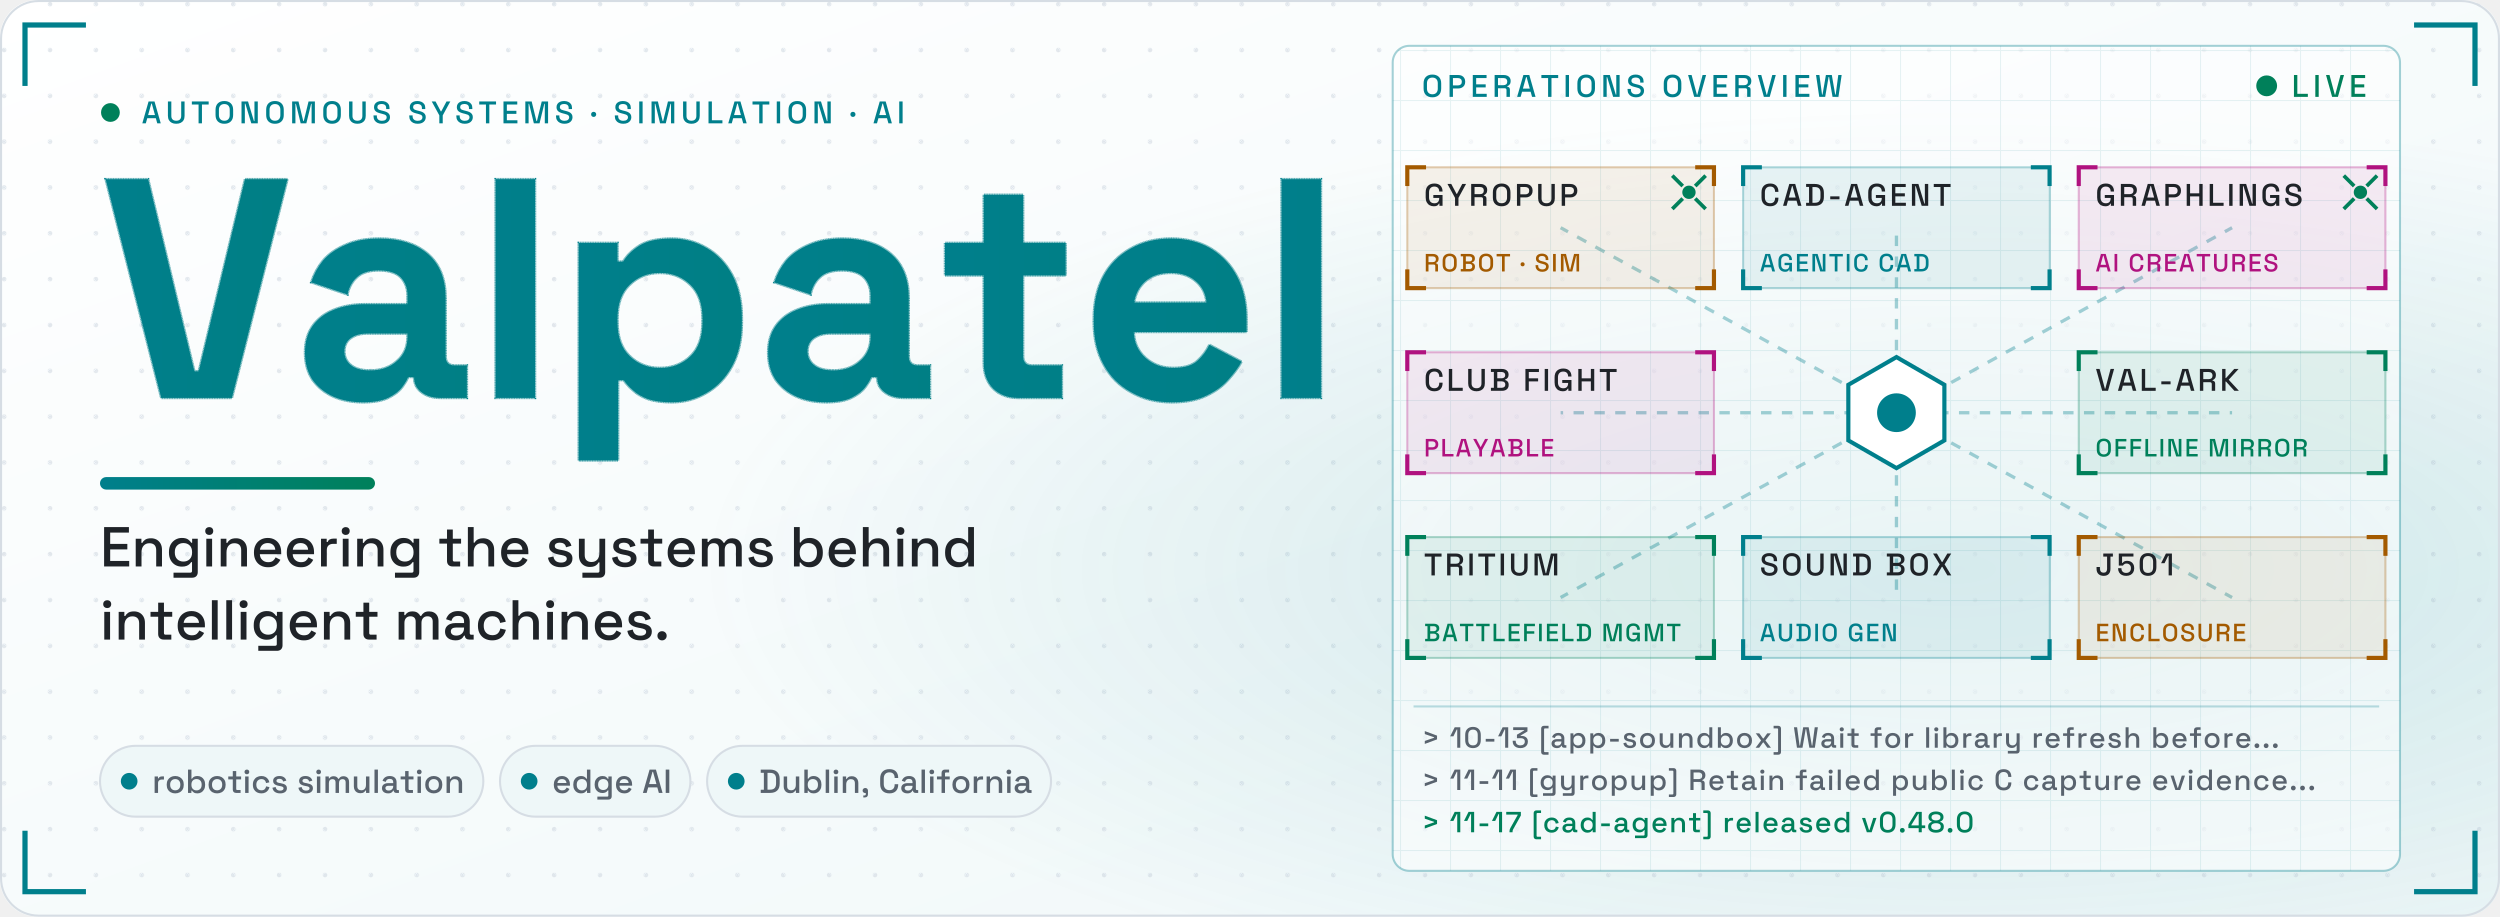
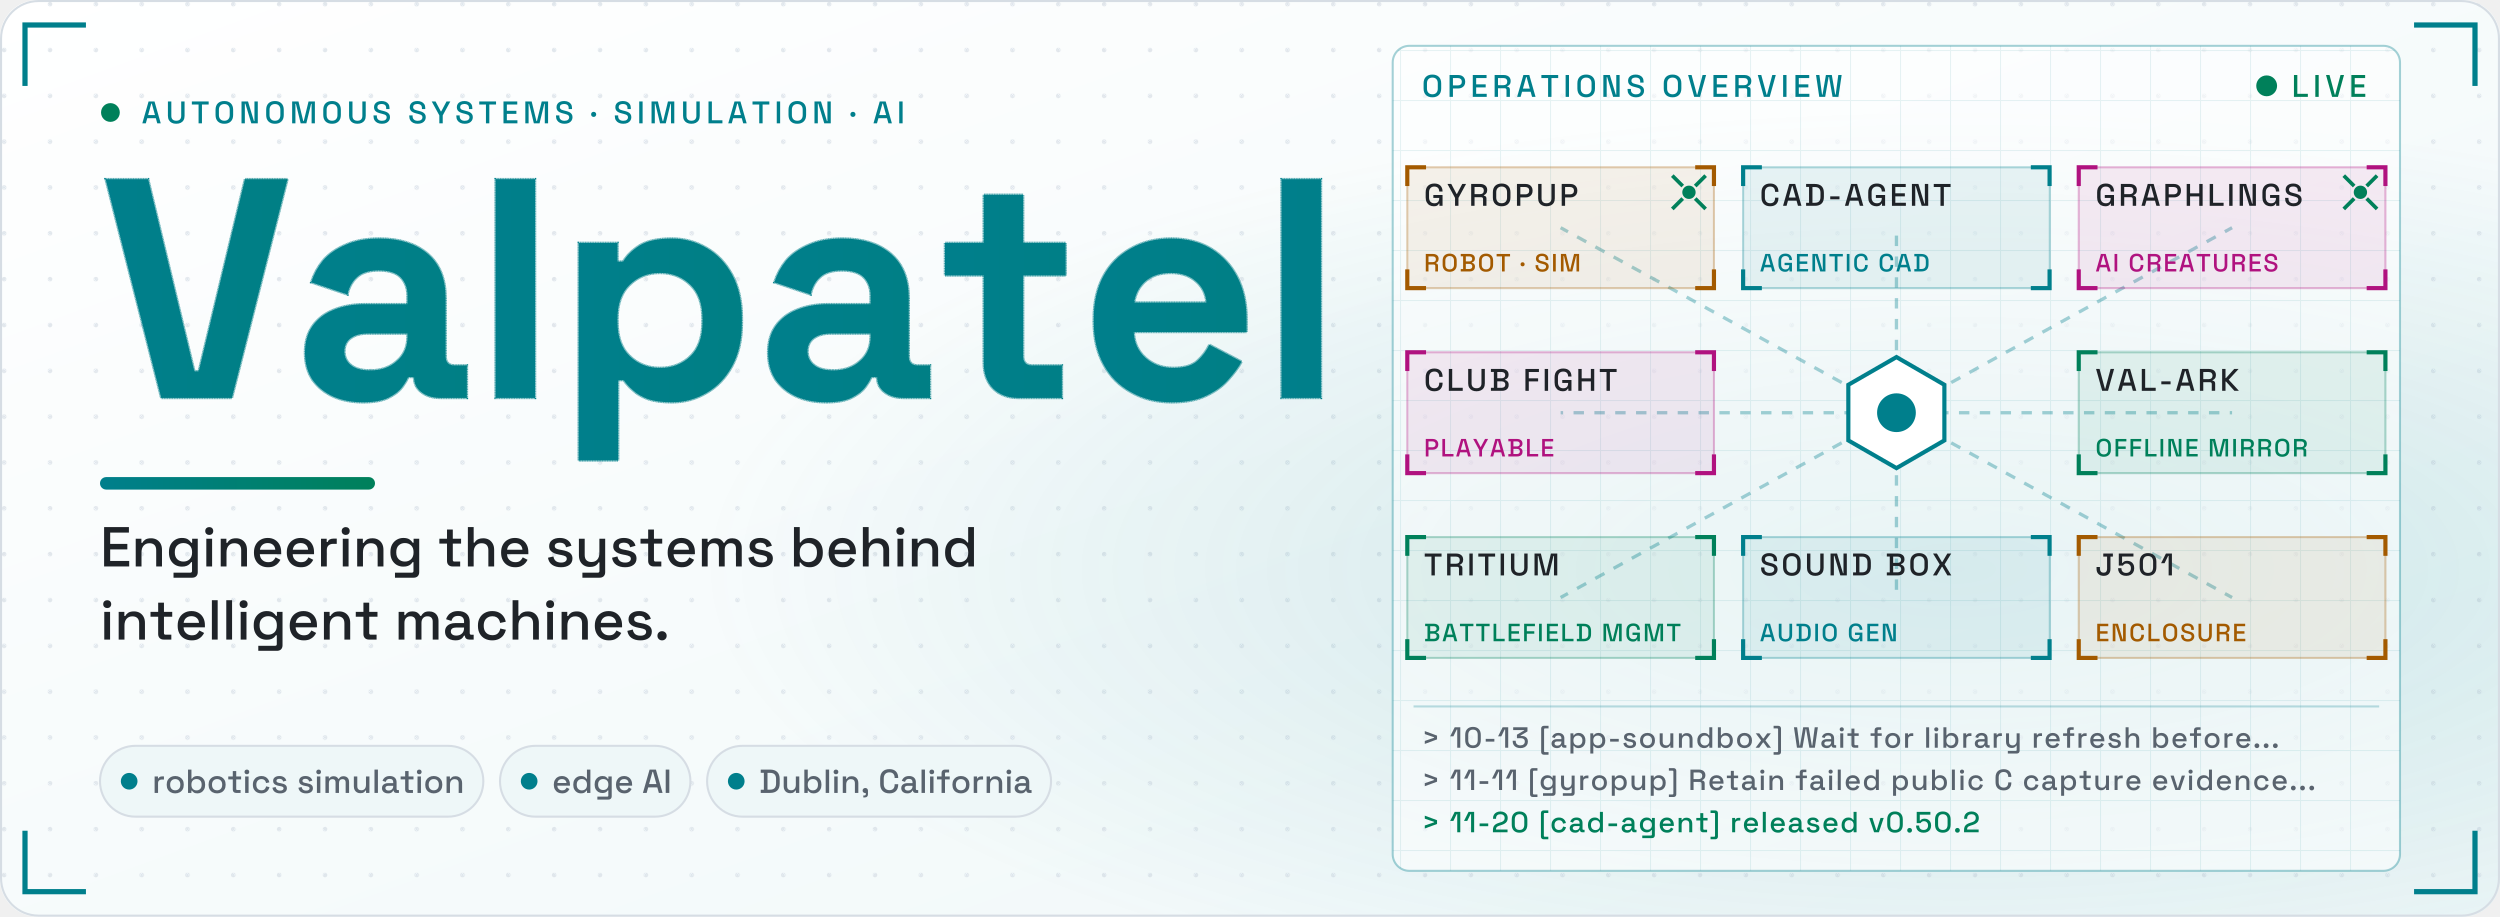
<svg xmlns="http://www.w3.org/2000/svg" viewBox="0 0 1200 440" width="1200" height="440" role="img" aria-label="Valpatel: engineering the systems behind intelligent machines. An operations overview links Gyropup, cad-agent, Graphlings, Club Fight, val-ark, Tritium, Sound Box and j501-agx-orin.">
  <style>.nm use{stroke-dasharray:1;stroke-dashoffset:0}.gp{opacity:0}.con path,.con rect{fill:none;vector-effect:non-scaling-stroke}.gl{stroke:#00805a;stroke-width:1;stroke-dasharray:6 4;opacity:0;transform-box:fill-box;transform-origin:0 0}.gb{stroke:#59636e;stroke-width:1;stroke-dasharray:1;opacity:0}.sh{opacity:.55;transform:translateX(-400px) skewX(-20deg)}.ul{transform-box:fill-box;transform-origin:0 0}.cbg{fill:#eef7f8;stroke:#d6dde4}.cpv{fill:none;stroke:#007f8c;stroke-dasharray:4 3}.led{animation:led 1.6s ease-in-out infinite}@keyframes led{50%{opacity:.3}}.pk{fill:none;stroke-width:4;stroke-linecap:round;stroke-dasharray:.08 .92;stroke-dashoffset:1;opacity:0;animation:pk 2.6s linear infinite}@keyframes pk{0%{stroke-dashoffset:1.08;opacity:1}92%{opacity:1}100%{stroke-dashoffset:0;opacity:0}}.core{transform-box:fill-box;transform-origin:50% 50%;animation:core 2.2s ease-in-out infinite}@keyframes core{50%{transform:scale(.6);opacity:.6}}.ag0{animation:ag0 6.6s 1.5s ease-in-out infinite}@keyframes ag0{0%{transform:translate(0px,0px)}33.3%{transform:translate(322.3px,88.7px)}66.7%{transform:translate(322.3px,177.4px)}100%{transform:translate(0px,0px)}}.ag1{animation:ag1 6.6s 2.6s ease-in-out infinite}@keyframes ag1{0%{transform:translate(0px,0px)}33.3%{transform:translate(-322.3px,177.4px)}66.7%{transform:translate(-322.3px,88.7px)}100%{transform:translate(0px,0px)}}@keyframes L0{0%{opacity:0;transform:translateY(6px)}4.94%{opacity:0;transform:translateY(6px);animation-timing-function:ease-out}13.37%,90.72%{opacity:1;transform:none}97.95%,100%{opacity:0;transform:none}}@keyframes L1{0%{opacity:0;transform:translateY(6px)}7.95%{opacity:0;transform:translateY(6px);animation-timing-function:ease-out}16.39%,89.88%{opacity:1;transform:none}97.11%,100%{opacity:0;transform:none}}@keyframes L2{0%{opacity:0;transform:translateY(6px)}11.81%{opacity:0;transform:translateY(6px);animation-timing-function:ease-out}20.24%,91.81%{opacity:1;transform:none}99.04%,100%{opacity:0;transform:none}}@keyframes L3{0%{opacity:0;transform:translateX(-8px)}13.25%{opacity:0;transform:translateX(-8px);animation-timing-function:ease-out}19.88%,92.77%{opacity:1;transform:none}100%{opacity:0;transform:none}}@keyframes L4{0%{opacity:0;transform:translateX(-8px)}24.1%{opacity:0;transform:translateX(-8px);animation-timing-function:ease-out}30.72%,92.77%{opacity:1;transform:none}100%{opacity:0;transform:none}}@keyframes L5{0%{opacity:0;transform:translateX(-8px)}34.94%{opacity:0;transform:translateX(-8px);animation-timing-function:ease-out}41.57%,92.77%{opacity:1;transform:none}100%{opacity:0;transform:none}}@keyframes L6{0%{opacity:0;animation-timing-function:linear}1.53%,13.41%{opacity:1;animation-timing-function:linear}19.16%,92.77%,100%{opacity:0}}@keyframes L7{0%{opacity:.9;transform:scaleX(0)}.6%{opacity:.9;transform:scaleX(0);animation-timing-function:ease-out}3.94%{transform:scaleX(1);animation-timing-function:ease-out}13.59%{opacity:.8;animation-timing-function:ease-out}19.16%,90.6%,97.83%,100%{opacity:0;transform:none}}@keyframes L8{0%{opacity:.85;stroke-dashoffset:1}2.41%{opacity:.85;stroke-dashoffset:1;animation-timing-function:ease-out}6.39%{opacity:.85;stroke-dashoffset:0;animation-timing-function:ease-out}11.02%{opacity:.55;stroke-dashoffset:0;animation-timing-function:ease-out}15.66%,91.08%,98.31%,100%{opacity:0;stroke-dashoffset:0}}@keyframes L9{0%{stroke-dashoffset:1;stroke-width:6px;fill-opacity:0;opacity:1}4.22%{stroke-dashoffset:1;stroke-width:6px;fill-opacity:0;opacity:1;animation-timing-function:cubic-bezier(.45,0,.2,1)}7.76%{stroke-dashoffset:0;stroke-width:6px;fill-opacity:0;animation-timing-function:cubic-bezier(.45,0,.2,1)}9.78%{stroke-width:22.7px;fill-opacity:.15;animation-timing-function:cubic-bezier(.45,0,.2,1)}12.65%,91.08%{stroke-dashoffset:0;stroke-width:8px;fill-opacity:1;opacity:1}98.31%,100%{stroke-dashoffset:0;stroke-width:8px;fill-opacity:1;opacity:0}}@keyframes L10{0%{transform:translateX(-200px) skewX(-20deg);opacity:.55}15.54%{transform:translateX(-200px) skewX(-20deg);opacity:.55;animation-timing-function:ease-in-out}36.75%,92.77%{transform:translateX(1600px) skewX(-20deg);opacity:.55}100%{transform:translateX(1600px) skewX(-20deg);opacity:0}}@keyframes L11{0%{transform:scaleX(0);opacity:1}4.1%{transform:scaleX(0);opacity:1;animation-timing-function:ease-out}14.94%,92.77%{transform:none;opacity:1}100%{transform:none;opacity:0}}@keyframes L12{0%,99.4%,100%{opacity:0}15.66%{opacity:0;animation-timing-function:ease-out}19.28%,92.17%{opacity:1}}@keyframes L13{0%,99.4%,100%{opacity:0}22.05%{opacity:0;animation-timing-function:ease-out}25.66%,92.17%{opacity:1}}@keyframes L14{0%,99.4%,100%{opacity:0}28.43%{opacity:0;animation-timing-function:ease-out}32.05%,92.17%{opacity:1}}@keyframes L15{0%,100%{opacity:0}34.82%{opacity:0;animation-timing-function:ease-out}38.43%,92.77%{opacity:1}}@keyframes L16{0%,100%{opacity:0}41.2%{opacity:0;animation-timing-function:ease-out}44.82%,92.77%{opacity:1}}@media (prefers-reduced-motion:reduce){*{animation:none!important}}</style>
  <defs>
    <linearGradient id="bgg" x1="0" y1="0" x2="1" y2="1">
      <stop offset="0" stop-color="#ffffff" />
      <stop offset="1" stop-color="#eef7f8" />
    </linearGradient>
    <radialGradient id="glow" cx=".78" cy=".62" r=".5">
      <stop offset="0" stop-color="#007f8c" stop-opacity=".16" />
      <stop offset="1" stop-color="#007f8c" stop-opacity="0" />
    </radialGradient>
    <linearGradient id="gr" x1="0" y1="0" x2="1" y2="0">
      <stop offset="0" stop-color="#007f8c" />
      <stop offset="1" stop-color="#00805a" />
    </linearGradient>
    <pattern id="dots" width="22" height="22" patternUnits="userSpaceOnUse">
      <circle cx="2" cy="2" r="1.1" fill="#d6dde4" />
    </pattern>
    <linearGradient id="ng" gradientUnits="userSpaceOnUse" x1="0" y1="0" x2="3977" y2="0">
      <stop offset="0" stop-color="#007f8c" />
      <stop offset="1" stop-color="#00805a" />
    </linearGradient>
    <pattern id="gp" width="60" height="60" patternUnits="userSpaceOnUse" x="48" y="191">
      <path d="M0 0V60M0 0H60M12 0V60M0 12H60M24 0V60M0 24H60M36 0V60M0 36H60M48 0V60M0 48H60" stroke="#00805a" stroke-width=".5" opacity=".45" />
      <path d="M0 0V60M0 0H60" stroke="#00805a" stroke-width="1" />
    </pattern>
    <clipPath id="nc" transform="translate(48 191) scale(.15 -.15)">
      <use href="#b86" x="0" />
      <use href="#b97" x="618" />
      <use href="#b108" x="1196" />
      <use href="#b112" x="1462" />
      <use href="#b97" x="2100" />
      <use href="#b116" x="2678" />
      <use href="#b101" x="3134" />
      <use href="#b108" x="3711" />
    </clipPath>
    <pattern id="opg" width="24" height="24" patternUnits="userSpaceOnUse">
      <path d="M24 0H0V24" fill="none" stroke="#007f8c" stroke-opacity=".09" />
    </pattern>
    <path id="b101" d="M296 -14Q222 -14 166 18Q109 49 78 106Q46 164 46 242V254Q46 332 77 390Q108 447 164 478Q220 510 294 510Q367 510 421 478Q475 445 505 388Q535 330 535 254V211H174Q176 160 212 128Q248 96 300 96Q353 96 378 119Q403 142 416 170L519 116Q505 90 478 60Q452 29 408 8Q364 -14 296 -14ZM175 305H407Q403 348 372 374Q342 400 293 400Q242 400 212 374Q182 348 175 305Z" pathLength="1" />
    <path id="b108" d="M70 0V700H196V0Z" pathLength="1" />
    <path id="b112" d="M70 -200V496H194V436H212Q229 465 265 488Q301 510 368 510Q428 510 479 480Q530 451 561 394Q592 337 592 256V240Q592 159 561 102Q530 45 479 16Q428 -14 368 -14Q323 -14 292 -4Q262 7 244 24Q225 40 214 57H196V-200ZM330 96Q389 96 428 134Q466 171 466 243V253Q466 325 427 362Q388 400 330 400Q272 400 233 362Q194 325 194 253V243Q194 171 233 134Q272 96 330 96Z" pathLength="1" />
    <path id="b116" d="M260 0Q211 0 180 30Q150 61 150 112V392H26V496H150V650H276V496H412V392H276V134Q276 104 304 104H400V0Z" pathLength="1" />
    <path id="b86" d="M196 0 18 700H154L302 85H316L464 700H600L422 0Z" pathLength="1" />
    <path id="b97" d="M224 -14Q171 -14 129 4Q87 23 62 58Q38 94 38 145Q38 196 62 230Q87 265 130 282Q174 300 230 300H366V328Q366 363 344 386Q322 408 274 408Q227 408 204 386Q181 365 174 331L58 370Q70 408 96 440Q123 471 168 490Q212 510 276 510Q374 510 431 461Q488 412 488 319V134Q488 104 516 104H556V0H472Q435 0 411 18Q387 36 387 66V67H368Q364 55 350 36Q336 16 306 1Q276 -14 224 -14ZM246 88Q299 88 332 118Q366 147 366 196V206H239Q204 206 184 191Q164 176 164 149Q164 122 185 105Q206 88 246 88Z" pathLength="1" />
    <path id="m100" d="M280 -14Q219 -14 167 16Q115 46 83 103Q52 159 52 239V254Q52 333 83 390Q114 447 166 477Q218 507 280 507Q328 507 361 495Q393 483 414 464Q435 446 446 426H462V700H565V0H464V70H448Q429 38 391 12Q352 -14 280 -14ZM309 76Q376 76 420 119Q463 162 463 242V251Q463 330 420 373Q377 416 309 416Q243 416 199 373Q156 330 156 251V242Q156 162 199 119Q243 76 309 76Z" pathLength="1" />
    <path id="m101" d="M302 -14Q227 -14 171 18Q115 49 84 106Q52 164 52 240V252Q52 329 83 386Q114 444 170 475Q225 507 298 507Q369 507 423 475Q476 444 506 388Q536 332 536 257V218H157Q159 153 201 115Q242 76 304 76Q362 76 392 102Q421 128 437 162L522 118Q508 90 482 59Q455 28 412 7Q369 -14 302 -14ZM158 297H431Q427 353 391 384Q355 416 297 416Q239 416 202 384Q166 353 158 297Z" pathLength="1" />
    <path id="m102" d="M165 0V406H27V493H165V601Q165 646 192 673Q219 700 264 700H391V613H297Q268 613 268 583V493H410V406H268V0Z" pathLength="1" />
    <path id="m103" d="M52 244V259Q52 337 83 392Q115 447 167 477Q219 507 281 507Q353 507 392 480Q430 453 448 422H464V493H564V-101Q564 -146 538 -173Q511 -200 465 -200H133V-110H433Q462 -110 462 -80V77H446Q435 59 415 40Q395 21 362 9Q330 -3 281 -3Q219 -3 166 26Q114 56 83 111Q52 167 52 244ZM309 87Q376 87 420 129Q463 172 463 247V256Q463 333 420 374Q377 416 309 416Q243 416 199 374Q156 333 156 256V247Q156 172 199 129Q243 87 309 87Z" pathLength="1" />
    <path id="m104" d="M76 0V700H179V423H195Q205 442 223 460Q242 478 272 489Q303 501 350 501Q406 501 450 476Q493 451 518 405Q543 360 543 296V0H440V288Q440 352 408 383Q376 413 320 413Q256 413 218 371Q179 329 179 249V0Z" pathLength="1" />
    <path id="m105" d="M76 0V493H179V0ZM128 560Q98 560 77 579Q57 599 57 630Q57 661 77 681Q98 700 128 700Q159 700 179 681Q199 661 199 630Q199 599 179 579Q159 560 128 560Z" pathLength="1" />
    <path id="m108" d="M76 0V700H179V0Z" pathLength="1" />
    <path id="m109" d="M76 0V493H177V435H193Q207 461 238 481Q269 501 322 501Q377 501 411 478Q444 456 461 421H477Q494 455 527 478Q559 501 619 501Q667 501 704 481Q741 462 763 423Q785 385 785 328V0H682V320Q682 365 658 390Q633 414 588 414Q540 414 511 383Q482 352 482 294V0H379V320Q379 365 355 390Q330 414 285 414Q237 414 208 383Q179 352 179 294V0Z" pathLength="1" />
    <path id="m110" d="M76 0V493H177V419H193Q207 449 243 475Q279 501 350 501Q406 501 450 476Q493 451 518 406Q543 360 543 296V0H440V288Q440 352 408 383Q376 413 320 413Q256 413 218 371Q179 329 179 249V0Z" pathLength="1" />
    <path id="m111" d="M307 -14Q233 -14 176 17Q118 47 85 104Q52 161 52 239V254Q52 332 85 389Q118 445 176 476Q233 507 307 507Q381 507 439 476Q497 445 530 389Q563 332 563 254V239Q563 161 530 104Q497 47 439 17Q381 -14 307 -14ZM307 78Q375 78 417 121Q460 165 460 242V251Q460 328 418 371Q376 415 307 415Q240 415 198 371Q155 328 155 251V242Q155 165 198 121Q240 78 307 78Z" pathLength="1" />
    <path id="m112" d="M76 -200V493H177V422H193Q212 455 250 481Q289 507 361 507Q423 507 474 477Q526 447 557 390Q589 334 589 254V239Q589 159 558 103Q527 46 475 16Q423 -14 361 -14Q313 -14 280 -2Q247 10 227 29Q207 47 195 67H179V-200ZM331 76Q399 76 442 119Q485 162 485 242V251Q485 330 442 373Q398 416 331 416Q265 416 221 373Q178 330 178 251V242Q178 162 221 119Q265 76 331 76Z" pathLength="1" />
    <path id="m114" d="M76 0V493H177V435H193Q205 466 231 480Q258 495 297 495H356V402H293Q243 402 211 375Q179 347 179 290V0Z" pathLength="1" />
    <path id="m115" d="M278 -14Q184 -14 122 28Q60 70 46 155L142 178Q150 137 169 113Q188 89 217 79Q245 69 278 69Q327 69 354 88Q380 107 380 137Q380 167 355 181Q330 195 281 204L247 210Q197 219 156 236Q115 253 91 283Q67 313 67 360Q67 430 119 468Q171 507 257 507Q340 507 394 469Q447 432 463 368L367 341Q358 386 329 404Q300 423 257 423Q215 423 191 408Q167 392 167 364Q167 334 190 320Q214 306 254 299L289 293Q342 284 386 268Q430 252 455 222Q481 192 481 142Q481 68 426 27Q371 -14 278 -14Z" pathLength="1" />
    <path id="m116" d="M261 0Q216 0 189 27Q163 54 163 99V406H27V493H163V656H266V493H413V406H266V117Q266 87 294 87H397V0Z" pathLength="1" />
    <path id="m117" d="M265 -9Q209 -9 165 16Q121 41 96 87Q71 133 71 197V493H174V204Q174 140 206 110Q238 79 295 79Q358 79 397 121Q435 164 435 244V493H538V0H437V74H421Q407 44 371 18Q335 -9 265 -9Z" pathLength="1" />
    <path id="m118" d="M190 0 24 493H133L264 76H280L411 493H520L354 0Z" pathLength="1" />
    <path id="m120" d="M34 0 222 249 38 493H159L288 316H304L433 493H555L370 249L558 0H435L304 181H288L157 0Z" pathLength="1" />
    <path id="m121" d="M133 -200V-110H408Q436 -110 436 -80V72H420Q411 52 392 34Q374 15 343 3Q312 -9 265 -9Q209 -9 165 16Q121 41 96 87Q71 133 71 196V493H174V204Q174 140 206 110Q238 79 295 79Q358 79 397 121Q435 163 435 243V493H538V-101Q538 -146 512 -173Q485 -200 439 -200Z" pathLength="1" />
    <path id="m183" d="M102 205Q67 205 43 228Q20 251 20 287Q20 323 43 346Q67 368 102 368Q137 368 160 345Q183 322 183 287Q183 251 160 228Q137 205 102 205Z" pathLength="1" />
    <path id="m44" d="M77 -136V-77H111Q152 -77 152 -36V-4H137Q102 -4 79 17Q56 38 56 70Q56 105 79 126Q102 148 137 148Q172 148 194 126Q217 103 217 67V-37Q217 -136 118 -136Z" pathLength="1" />
    <path id="m45" d="M74 209V303H370V209Z" pathLength="1" />
    <path id="m46" d="M138 -14Q103 -14 80 9Q56 32 56 68Q56 104 80 127Q103 149 138 149Q173 149 196 126Q220 103 220 68Q220 32 196 9Q173 -14 138 -14Z" pathLength="1" />
    <path id="m48" d="M322 -14Q200 -14 128 56Q55 125 55 265V435Q55 572 128 643Q200 714 322 714Q445 714 517 643Q590 572 590 435V265Q590 125 517 56Q445 -14 322 -14ZM322 80Q405 80 445 127Q485 175 485 261V441Q485 527 442 574Q399 620 322 620Q244 620 202 573Q160 525 160 441V261Q160 173 201 126Q241 80 322 80Z" pathLength="1" />
    <path id="m49" d="M257 0V626H241L126 390H15L170 700H362V0Z" pathLength="1" />
+     <path id="m50" d="M48 0V79Q48 152 73 199Q98 246 144 276Q191 305 257 325L318 344Q359 357 388 376Q418 395 434 423Q450 452 450 490V494Q450 553 410 586Q370 620 305 620Q238 620 196 584Q155 548 155 478V462H51V477Q51 553 84 606Q117 658 175 686Q233 714 305 714Q377 714 434 687Q490 660 523 611Q555 562 555 496V487Q555 419 528 374Q501 329 453 300Q406 271 344 251L285 233Q238 219 210 202Q181 186 168 163Q154 140 154 104V94H549V0Z" pathLength="1" />
    <path id="m51" d="M304 -14Q227 -14 167 14Q107 42 73 95Q40 148 40 221V239H145V223Q145 157 188 118Q232 80 304 80Q376 80 416 116Q456 152 456 207V216Q456 255 437 279Q418 303 386 315Q354 326 314 326H187V447L433 592V606H57V700H547V558L312 418V404H355Q408 404 455 384Q502 364 531 323Q561 282 561 219V207Q561 140 529 90Q497 41 439 13Q381 -14 304 -14Z" pathLength="1" />
-     <path id="m52" d="M383 0V143H29V265L297 700H488V236H606V143H488V0ZM131 236H383V634H367L131 250Z" pathLength="1" />
    <path id="m53" d="M302 -14Q223 -14 165 15Q107 44 76 97Q44 150 44 220V231H151V221Q151 157 190 119Q230 80 301 80Q374 80 414 120Q454 160 454 228V237Q454 302 414 341Q375 380 314 380Q280 380 257 369Q235 359 221 344Q208 329 199 315H66V700H535V605H171V399H187Q197 416 216 431Q234 447 264 457Q294 467 336 467Q398 467 448 441Q499 414 529 362Q559 311 559 238V227Q559 154 528 100Q497 46 440 16Q382 -14 302 -14Z" pathLength="1" />
-     <path id="m55" d="M141 0V25Q141 63 147 88Q153 114 172 148L422 593V606H29V700H531V576L268 104Q256 82 251 65Q246 47 246 21V0Z" pathLength="1" />
-     <path id="m56" d="M306 -14Q225 -14 164 10Q104 34 71 80Q37 125 37 186V197Q37 247 56 280Q76 312 104 331Q133 349 158 355V371Q133 378 107 396Q81 415 65 445Q48 476 48 519V530Q48 586 81 627Q113 668 171 691Q229 714 306 714Q382 714 440 691Q498 668 530 627Q563 586 563 530V519Q563 476 546 445Q530 415 505 396Q480 378 454 371V355Q480 349 508 331Q536 312 555 280Q574 247 574 197V186Q574 125 541 80Q507 34 447 10Q386 -14 306 -14ZM306 80Q382 80 426 110Q469 139 469 192V200Q469 254 426 284Q384 313 306 313Q228 313 185 284Q142 254 142 200V192Q142 139 185 110Q229 80 306 80ZM306 407Q377 407 418 434Q458 461 458 510V518Q458 567 417 593Q376 620 306 620Q235 620 194 593Q153 567 153 518V510Q153 461 194 434Q234 407 306 407Z" pathLength="1" />
    <path id="m62" d="M100 130V233L419 342V358L100 467V570L520 415V285Z" pathLength="1" />
    <path id="m65" d="M21 0 221 700H411L610 0H499L453 165H179L133 0ZM206 265H426L324 633H308Z" pathLength="1" />
    <path id="m66" d="M47 0V96H141V604H47V700H402Q465 700 512 678Q559 657 586 617Q612 578 612 524V514Q612 466 594 435Q576 404 550 387Q525 370 502 363V347Q525 341 551 324Q578 306 597 275Q615 244 615 194V184Q615 126 588 85Q561 44 513 22Q466 0 404 0ZM250 98H391Q445 98 476 124Q507 150 507 196V205Q507 251 476 277Q446 303 391 303H250ZM250 402H391Q442 402 473 427Q504 453 504 497V507Q504 551 473 576Q443 602 391 602H250Z" pathLength="1" />
    <path id="m67" d="M333 -14Q205 -14 130 58Q55 131 55 268V432Q55 569 130 642Q205 714 333 714Q459 714 528 644Q596 574 596 453V447H489V456Q489 527 451 572Q412 617 333 617Q253 617 208 568Q163 520 163 434V266Q163 181 208 132Q253 83 333 83Q412 83 451 128Q489 174 489 244V261H596V247Q596 126 528 56Q459 -14 333 -14Z" pathLength="1" />
    <path id="m68" d="M47 0V96H141V604H47V700H327Q467 700 541 629Q616 558 616 415V284Q616 141 541 71Q467 0 327 0ZM250 98H328Q419 98 463 144Q507 190 507 281V419Q507 511 463 556Q419 601 328 601H250Z" pathLength="1" />
    <path id="m69" d="M73 0V700H514V602H181V401H486V303H181V98H519V0Z" pathLength="1" />
    <path id="m70" d="M73 0V700H505V602H181V400H479V302H181V0Z" pathLength="1" />
    <path id="m71" d="M316 -14Q241 -14 182 18Q123 51 89 114Q55 177 55 268V432Q55 569 130 642Q205 714 333 714Q459 714 527 646Q595 577 595 462V457H488V465Q488 508 471 543Q454 577 420 597Q386 617 333 617Q253 617 208 568Q163 520 163 434V266Q163 181 208 131Q253 82 334 82Q414 82 451 126Q488 170 488 240V253H300V346H595V0H495V71H479Q470 52 453 32Q435 12 402 -1Q370 -14 316 -14Z" pathLength="1" />
    <path id="m72" d="M73 0V700H181V400H475V700H583V0H475V302H181V0Z" pathLength="1" />
    <path id="m73" d="M73 0V700H181V0Z" pathLength="1" />
    <path id="m74" d="M265 -14Q160 -14 98 44Q36 103 36 210V270H144V210Q144 154 175 120Q205 87 263 87Q319 87 346 120Q373 153 373 210V602H251V700H559V602H481V210Q481 101 425 44Q368 -14 265 -14Z" pathLength="1" />
    <path id="m75" d="M73 0V700H181V409H197L458 700H599L283 355L610 0H465L197 297H181V0Z" pathLength="1" />
    <path id="m76" d="M73 0V700H181V98H518V0Z" pathLength="1" />
    <path id="m77" d="M73 0V700H276L429 72H445L598 700H801V0H696V624H680L528 0H346L194 624H178V0Z" pathLength="1" />
    <path id="m78" d="M73 0V700H281L471 72H487V700H594V0H386L196 629H180V0Z" pathLength="1" />
    <path id="m79" d="M336 -14Q207 -14 131 58Q55 131 55 268V432Q55 569 131 642Q207 714 336 714Q465 714 541 642Q618 569 618 432V268Q618 131 541 58Q465 -14 336 -14ZM336 83Q419 83 464 132Q509 180 509 264V436Q509 520 464 568Q419 617 336 617Q255 617 209 568Q163 520 163 436V264Q163 180 209 132Q255 83 336 83Z" pathLength="1" />
    <path id="m80" d="M73 0V700H351Q415 700 466 675Q516 649 544 602Q573 556 573 491V478Q573 413 544 366Q514 319 464 294Q414 269 351 269H181V0ZM181 367H340Q397 367 431 397Q465 427 465 479V489Q465 542 431 572Q397 602 340 602H181Z" pathLength="1" />
    <path id="m82" d="M73 0V700H367Q432 700 481 677Q531 655 558 613Q586 571 586 513V502Q586 436 554 397Q523 357 478 341V325Q516 323 539 299Q562 276 562 232V0H453V217Q453 244 439 260Q425 276 394 276H181V0ZM181 374H355Q413 374 445 403Q477 433 477 484V492Q477 543 446 572Q414 602 355 602H181Z" pathLength="1" />
    <path id="m83" d="M311 -14Q232 -14 171 14Q110 42 76 96Q41 151 41 229V254H148V229Q148 155 193 118Q237 81 311 81Q386 81 424 113Q462 144 462 194Q462 227 444 248Q426 269 393 281Q360 294 314 305L277 314Q210 330 161 353Q111 377 84 416Q57 455 57 516Q57 578 87 622Q118 666 172 690Q226 714 299 714Q372 714 429 689Q487 664 520 615Q553 566 553 492V456H446V492Q446 537 428 565Q409 593 376 606Q343 619 299 619Q235 619 199 593Q164 566 164 519Q164 487 180 467Q195 446 225 433Q255 420 300 410L337 401Q405 386 457 363Q509 339 539 299Q569 259 569 196Q569 133 537 86Q506 39 448 12Q390 -14 311 -14Z" pathLength="1" />
    <path id="m84" d="M240 0V602H25V700H563V602H348V0Z" pathLength="1" />
    <path id="m85" d="M335 -14Q252 -14 193 16Q133 46 101 102Q68 159 68 240V700H177V237Q177 163 218 123Q259 83 335 83Q411 83 452 123Q493 163 493 237V700H601V240Q601 159 569 102Q537 46 477 16Q417 -14 335 -14Z" pathLength="1" />
    <path id="m86" d="M216 0 21 700H133L303 68H316L485 700H597L403 0Z" pathLength="1" />
    <path id="m87" d="M136 0 33 700H141L225 73H241L349 700H538L646 73H662L745 700H853L750 0H561L451 636H435L326 0Z" pathLength="1" />
    <path id="m88" d="M27 0 242 353 30 700H154L312 430H328L487 700H611L399 353L614 0H489L328 276H312L151 0Z" pathLength="1" />
    <path id="m89" d="M254 0V254L11 700H133L301 383H316L484 700H606L363 254V0Z" pathLength="1" />
    <path id="m91" d="M166 -240Q127 -240 101 -215Q76 -189 76 -150V660Q76 699 101 725Q127 750 166 750H329V662H203Q176 662 176 632V-122Q176 -152 203 -152H329V-240Z" pathLength="1" />
    <path id="m93" d="M17 -240V-152H144Q171 -152 171 -122V632Q171 662 144 662H17V750H180Q220 750 245 725Q271 699 271 660V-150Q271 -189 245 -215Q220 -240 180 -240Z" pathLength="1" />
    <path id="m97" d="M229 -14Q176 -14 134 4Q93 22 68 57Q44 92 44 142Q44 193 68 226Q93 260 135 277Q178 294 232 294H382V326Q382 369 356 395Q330 421 276 421Q223 421 195 396Q167 371 158 331L62 362Q74 402 101 434Q127 467 171 487Q215 507 277 507Q373 507 428 458Q483 409 483 319V116Q483 86 511 86H553V0H476Q441 0 419 18Q397 36 397 67V70H382Q374 55 358 35Q342 15 311 0Q280 -14 229 -14ZM244 71Q306 71 344 107Q382 142 382 204V214H238Q197 214 172 197Q147 179 147 145Q147 111 173 91Q199 71 244 71Z" pathLength="1" />
    <path id="m98" d="M361 -14Q289 -14 250 12Q212 38 193 70H177V0H76V700H179V426H195Q207 446 227 464Q247 483 280 495Q313 507 361 507Q423 507 475 477Q527 447 558 390Q589 333 589 254V239Q589 159 557 103Q526 46 474 16Q423 -14 361 -14ZM331 76Q398 76 442 119Q485 162 485 242V251Q485 330 442 373Q399 416 331 416Q265 416 221 373Q178 330 178 251V242Q178 162 221 119Q265 76 331 76Z" pathLength="1" />
    <path id="m99" d="M305 -14Q234 -14 176 16Q119 46 86 103Q52 160 52 240V253Q52 333 86 389Q119 446 176 476Q234 507 305 507Q376 507 426 481Q476 455 506 412Q537 369 546 317L446 296Q441 329 425 356Q409 383 380 399Q351 415 307 415Q264 415 230 395Q195 376 175 339Q155 303 155 251V242Q155 190 175 153Q195 116 230 97Q264 78 307 78Q372 78 406 111Q440 145 449 197L549 174Q537 123 507 80Q476 37 426 12Q376 -14 305 -14Z" pathLength="1" />
  </defs>
  <rect width="1200" height="440" rx="18" fill="url(#bgg)" />
  <rect width="1200" height="440" rx="18" fill="url(#dots)" opacity=".7" />
  <rect width="1200" height="440" rx="18" fill="url(#glow)" />
  <rect x=".5" y=".5" width="1199" height="439" rx="18" fill="none" stroke="#d6dde4" />
  <path d="M12 40V12H40M1160 12H1188V40M1188 400V428H1160M40 428H12V400" fill="none" stroke="#007f8c" stroke-width="2.5" stroke-linecap="square" />
  <g class="mo">
    <rect x="668.5" y="22" width="483.5" height="396" rx="8" fill="#ffffff" fill-opacity=".55" stroke="#007f8c" stroke-opacity=".35" />
    <rect x="668.5" y="22" width="483.5" height="396" rx="8" fill="url(#opg)" />
    <g fill="#007f8c" transform="translate(682.5 46.5) scale(.015 -.015)">
      <use href="#m79" x="0" />
      <use href="#m80" x="813" />
      <use href="#m69" x="1556" />
      <use href="#m82" x="2255" />
      <use href="#m65" x="3027" />
      <use href="#m84" x="3799" />
      <use href="#m73" x="4527" />
      <use href="#m79" x="4921" />
      <use href="#m78" x="5734" />
      <use href="#m83" x="6541" />
      <use href="#m79" x="7685" />
      <use href="#m86" x="8498" />
      <use href="#m69" x="9257" />
      <use href="#m82" x="9956" />
      <use href="#m86" x="10728" />
      <use href="#m73" x="11487" />
      <use href="#m69" x="11881" />
      <use href="#m87" x="12580" />
    </g>
    <circle class="led" cx="1088" cy="41.2" r="5" fill="#00805a" />
    <g fill="#00805a" transform="translate(1100 46.5) scale(.015 -.015)">
      <use href="#m76" x="0" />
      <use href="#m73" x="684" />
      <use href="#m86" x="1078" />
      <use href="#m69" x="1837" />
    </g>
    <path d="M910.3 198.1L749.1 109.3M910.3 198.1L910.3 109.3M910.3 198.1L1071.4 109.3M910.3 198.1L749.1 198.1M910.3 198.1L1071.4 198.1M910.3 198.1L749.1 286.8M910.3 198.1L910.3 286.8M910.3 198.1L1071.4 286.8" stroke="#007f8c" stroke-opacity=".35" stroke-width="1.6" stroke-dasharray="5 5" fill="none" />
    <g style="animation:L12 8.3s infinite">
      <path class="pk" pathLength="1" d="M910.3 198.1L749.1 109.3" stroke="#007f8c" style="animation-delay:1.3s" />
    </g>
    <g style="animation:L13 8.3s infinite">
      <path class="pk" pathLength="1" d="M910.3 109.3L910.3 198.1" stroke="#00805a" style="animation-delay:1.83s" />
    </g>
    <g style="animation:L14 8.3s infinite">
      <path class="pk" pathLength="1" d="M910.3 198.1L1071.4 109.3" stroke="#007f8c" style="animation-delay:2.36s" />
    </g>
    <g style="animation:L15 8.3s infinite">
      <path class="pk" pathLength="1" d="M749.1 198.1L910.3 198.1" stroke="#00805a" style="animation-delay:2.89s" />
    </g>
    <g style="animation:L16 8.3s infinite">
      <path class="pk" pathLength="1" d="M910.3 198.1L1071.4 198.1" stroke="#007f8c" style="animation-delay:3.42s" />
    </g>
    <g style="animation:L12 8.3s .05s backwards infinite">
      <path class="pk" pathLength="1" d="M749.1 286.8L910.3 198.1" stroke="#00805a" style="animation-delay:1.35s" />
    </g>
    <g style="animation:L13 8.3s .05s backwards infinite">
      <path class="pk" pathLength="1" d="M910.3 198.1L910.3 286.8" stroke="#007f8c" style="animation-delay:1.88s" />
    </g>
    <g style="animation:L14 8.3s .05s backwards infinite">
      <path class="pk" pathLength="1" d="M1071.4 286.8L910.3 198.1" stroke="#00805a" style="animation-delay:2.41s" />
    </g>
    <path d="M933.3 211.4l-23 13.3-23.1-13.3 0-26.7 23.1-13.3 23 13.3z" fill="#ffffff" stroke="#007f8c" stroke-width="2" />
    <circle class="core" cx="910.3" cy="198.1" r="9.3" fill="#007f8c" />
    <g class="in" style="animation:L0 8.3s .09s backwards infinite">
      <rect x="675.5" y="80.3" width="147.2" height="58" fill="#a35a00" fill-opacity=".08" stroke="#a35a00" stroke-opacity=".3" />
      <path d="M675.5 89.3V80.3H684.5M813.7 80.3H822.7V89.3M822.7 129.3V138.3H813.7M684.5 138.3H675.5V129.3" fill="none" stroke="#a35a00" stroke-width="2" />
      <g fill="#1f2328" transform="translate(683.5 98.8) scale(.015 -.015)">
        <use href="#m71" x="0" />
        <use href="#m89" x="741" />
        <use href="#m82" x="1438" />
        <use href="#m79" x="2150" />
        <use href="#m80" x="2903" />
        <use href="#m85" x="3586" />
        <use href="#m80" x="4335" />
      </g>
      <g fill="#a35a00" transform="translate(683.5 130.3) scale(.012 -.012)">
        <use href="#m82" x="0" />
        <use href="#m79" x="692" />
        <use href="#m66" x="1425" />
        <use href="#m79" x="2148" />
        <use href="#m84" x="2881" />
        <use href="#m183" x="3844" />
        <use href="#m83" x="4422" />
        <use href="#m73" x="5091" />
        <use href="#m77" x="5405" />
      </g>
    </g>
    <g class="in" style="animation:L0 8.3s .17s backwards infinite">
      <rect x="836.7" y="80.3" width="147.2" height="58" fill="#007f8c" fill-opacity=".08" stroke="#007f8c" stroke-opacity=".3" />
      <path d="M836.7 89.3V80.3H845.7M974.8 80.3H983.8V89.3M983.8 129.3V138.3H974.8M845.7 138.3H836.7V129.3" fill="none" stroke="#007f8c" stroke-width="2" />
      <g fill="#1f2328" transform="translate(844.7 98.8) scale(.015 -.015)">
        <use href="#m67" x="0" />
        <use href="#m65" x="723" />
        <use href="#m68" x="1435" />
        <use href="#m45" x="2180" />
        <use href="#m65" x="2703" />
        <use href="#m71" x="3415" />
        <use href="#m69" x="4156" />
        <use href="#m78" x="4795" />
        <use href="#m84" x="5542" />
      </g>
      <g fill="#007f8c" transform="translate(844.7 130.3) scale(.012 -.012)">
        <use href="#m65" x="0" />
        <use href="#m71" x="692" />
        <use href="#m69" x="1413" />
        <use href="#m78" x="2032" />
        <use href="#m84" x="2759" />
        <use href="#m73" x="3407" />
        <use href="#m67" x="3721" />
        <use href="#m67" x="4739" />
        <use href="#m65" x="5442" />
        <use href="#m68" x="6134" />
      </g>
    </g>
    <g class="in" style="animation:L1 8.3s infinite">
      <rect x="997.8" y="80.3" width="147.2" height="58" fill="#b0127f" fill-opacity=".08" stroke="#b0127f" stroke-opacity=".3" />
      <path d="M997.8 89.3V80.3H1006.8M1136 80.3H1145V89.3M1145 129.3V138.3H1136M1006.8 138.3H997.8V129.3" fill="none" stroke="#b0127f" stroke-width="2" />
      <g fill="#1f2328" transform="translate(1005.8 98.8) scale(.015 -.015)">
        <use href="#m71" x="0" />
        <use href="#m82" x="741" />
        <use href="#m65" x="1453" />
        <use href="#m80" x="2165" />
        <use href="#m72" x="2848" />
        <use href="#m76" x="3584" />
        <use href="#m73" x="4208" />
        <use href="#m78" x="4542" />
        <use href="#m71" x="5289" />
        <use href="#m83" x="6030" />
      </g>
      <g fill="#b0127f" transform="translate(1005.8 130.3) scale(.012 -.012)">
        <use href="#m65" x="0" />
        <use href="#m73" x="692" />
        <use href="#m67" x="1321" />
        <use href="#m82" x="2024" />
        <use href="#m69" x="2716" />
        <use href="#m65" x="3335" />
        <use href="#m84" x="4027" />
        <use href="#m85" x="4675" />
        <use href="#m82" x="5404" />
        <use href="#m69" x="6096" />
        <use href="#m83" x="6715" />
      </g>
    </g>
    <g class="in" style="animation:L1 8.3s .08s backwards infinite">
      <rect x="675.5" y="169.1" width="147.2" height="58" fill="#b0127f" fill-opacity=".08" stroke="#b0127f" stroke-opacity=".3" />
      <path d="M675.5 178.1V169.1H684.5M813.7 169.1H822.7V178.1M822.7 218.1V227.1H813.7M684.5 227.1H675.5V218.1" fill="none" stroke="#b0127f" stroke-width="2" />
      <g fill="#1f2328" transform="translate(683.5 187.6) scale(.015 -.015)">
        <use href="#m67" x="0" />
        <use href="#m76" x="723" />
        <use href="#m85" x="1347" />
        <use href="#m66" x="2096" />
        <use href="#m70" x="3174" />
        <use href="#m73" x="3791" />
        <use href="#m71" x="4125" />
        <use href="#m72" x="4866" />
        <use href="#m84" x="5602" />
      </g>
      <g fill="#b0127f" transform="translate(683.5 219.1) scale(.012 -.012)">
        <use href="#m80" x="0" />
        <use href="#m76" x="663" />
        <use href="#m65" x="1267" />
        <use href="#m89" x="1959" />
        <use href="#m65" x="2636" />
        <use href="#m66" x="3328" />
        <use href="#m76" x="4051" />
        <use href="#m69" x="4655" />
      </g>
    </g>
    <g class="in" style="animation:L1 8.3s .16s backwards infinite">
      <rect x="997.8" y="169.1" width="147.2" height="58" fill="#00805a" fill-opacity=".08" stroke="#00805a" stroke-opacity=".3" />
      <path d="M997.8 178.1V169.1H1006.8M1136 169.1H1145V178.1M1145 218.1V227.1H1136M1006.8 227.1H997.8V218.1" fill="none" stroke="#00805a" stroke-width="2" />
      <g fill="#1f2328" transform="translate(1005.8 187.6) scale(.015 -.015)">
        <use href="#m86" x="0" />
        <use href="#m65" x="699" />
        <use href="#m76" x="1411" />
        <use href="#m45" x="2035" />
        <use href="#m65" x="2558" />
        <use href="#m82" x="3270" />
        <use href="#m75" x="3982" />
      </g>
      <g fill="#00805a" transform="translate(1005.8 219.1) scale(.012 -.012)">
        <use href="#m79" x="0" />
        <use href="#m70" x="733" />
        <use href="#m70" x="1330" />
        <use href="#m76" x="1927" />
        <use href="#m73" x="2531" />
        <use href="#m78" x="2845" />
        <use href="#m69" x="3572" />
        <use href="#m77" x="4506" />
        <use href="#m73" x="5440" />
        <use href="#m82" x="5754" />
        <use href="#m82" x="6446" />
        <use href="#m79" x="7138" />
        <use href="#m82" x="7871" />
      </g>
    </g>
    <g class="in" style="animation:L1 8.3s .24s backwards infinite">
      <rect x="675.5" y="257.8" width="147.2" height="58" fill="#00805a" fill-opacity=".08" stroke="#00805a" stroke-opacity=".3" />
      <path d="M675.5 266.8V257.8H684.5M813.7 257.8H822.7V266.8M822.7 306.8V315.8H813.7M684.5 315.8H675.5V306.8" fill="none" stroke="#00805a" stroke-width="2" />
      <g fill="#1f2328" transform="translate(683.5 276.2) scale(.015 -.015)">
        <use href="#m84" x="0" />
        <use href="#m82" x="668" />
        <use href="#m73" x="1380" />
        <use href="#m84" x="1714" />
        <use href="#m73" x="2382" />
        <use href="#m85" x="2716" />
        <use href="#m77" x="3465" />
      </g>
      <g fill="#00805a" transform="translate(683.5 307.8) scale(.012 -.012)">
        <use href="#m66" x="0" />
        <use href="#m65" x="723" />
        <use href="#m84" x="1415" />
        <use href="#m84" x="2063" />
        <use href="#m76" x="2711" />
        <use href="#m69" x="3315" />
        <use href="#m70" x="3934" />
        <use href="#m73" x="4531" />
        <use href="#m69" x="4845" />
        <use href="#m76" x="5464" />
        <use href="#m68" x="6068" />
        <use href="#m77" x="7108" />
        <use href="#m71" x="8042" />
        <use href="#m77" x="8763" />
        <use href="#m84" x="9697" />
      </g>
    </g>
    <g class="in" style="animation:L2 8.3s infinite">
      <rect x="836.7" y="257.8" width="147.2" height="58" fill="#007f8c" fill-opacity=".08" stroke="#007f8c" stroke-opacity=".3" />
      <path d="M836.7 266.8V257.8H845.7M974.8 257.8H983.8V266.8M983.8 306.8V315.8H974.8M845.7 315.8H836.7V306.8" fill="none" stroke="#007f8c" stroke-width="2" />
      <g fill="#1f2328" transform="translate(844.7 276.2) scale(.015 -.015)">
        <use href="#m83" x="0" />
        <use href="#m79" x="689" />
        <use href="#m85" x="1442" />
        <use href="#m78" x="2191" />
        <use href="#m68" x="2938" />
        <use href="#m66" x="4018" />
        <use href="#m79" x="4761" />
        <use href="#m88" x="5514" />
      </g>
      <g fill="#007f8c" transform="translate(844.7 307.8) scale(.012 -.012)">
        <use href="#m65" x="0" />
        <use href="#m85" x="692" />
        <use href="#m68" x="1421" />
        <use href="#m73" x="2146" />
        <use href="#m79" x="2460" />
        <use href="#m71" x="3508" />
        <use href="#m69" x="4229" />
        <use href="#m78" x="4848" />
      </g>
    </g>
    <g class="in" style="animation:L2 8.3s .08s backwards infinite">
      <rect x="997.8" y="257.8" width="147.2" height="58" fill="#a35a00" fill-opacity=".08" stroke="#a35a00" stroke-opacity=".3" />
      <path d="M997.8 266.8V257.8H1006.8M1136 257.8H1145V266.8M1145 306.8V315.8H1136M1006.8 315.8H997.8V306.8" fill="none" stroke="#a35a00" stroke-width="2" />
      <g fill="#1f2328" transform="translate(1005.8 276.2) scale(.015 -.015)">
        <use href="#m74" x="0" />
        <use href="#m53" x="682" />
        <use href="#m48" x="1361" />
        <use href="#m49" x="2086" />
      </g>
      <g fill="#a35a00" transform="translate(1005.8 307.8) scale(.012 -.012)">
        <use href="#m69" x="0" />
        <use href="#m78" x="619" />
        <use href="#m67" x="1346" />
        <use href="#m76" x="2049" />
        <use href="#m79" x="2653" />
        <use href="#m83" x="3386" />
        <use href="#m85" x="4055" />
        <use href="#m82" x="4784" />
        <use href="#m69" x="5476" />
      </g>
    </g>
    <g class="ag0">
      <path d="M813.7 95.3l5 5M813.7 89.3l5 -5M807.7 95.3l-5 5M807.7 89.3l-5 -5" stroke="#00805a" stroke-width="1.8" />
      <circle cx="810.7" cy="92.3" r="3.2" fill="#00805a" />
    </g>
    <g class="ag1">
      <path d="M1136 95.3l5 5M1136 89.3l5 -5M1130 95.3l-5 5M1130 89.3l-5 -5" stroke="#00805a" stroke-width="1.8" />
      <circle cx="1133" cy="92.3" r="3.2" fill="#00805a" />
    </g>
    <path d="M678.5 339.1H1142" stroke="#007f8c" stroke-opacity=".25" />
    <g class="lg" style="animation:L3 8.3s infinite">
      <g fill="#59636e" transform="translate(682.5 358.9) scale(.014 -.014)">
        <use href="#m62" x="0" />
        <use href="#m49" x="955" />
        <use href="#m48" x="1430" />
        <use href="#m45" x="2115" />
        <use href="#m49" x="2598" />
        <use href="#m51" x="3073" />
        <use href="#m91" x="4014" />
        <use href="#m97" x="4401" />
        <use href="#m112" x="5018" />
        <use href="#m112" x="5699" />
        <use href="#m45" x="6380" />
        <use href="#m115" x="6863" />
        <use href="#m111" x="7428" />
        <use href="#m117" x="8083" />
        <use href="#m110" x="8737" />
        <use href="#m100" x="9392" />
        <use href="#m98" x="10073" />
        <use href="#m111" x="10754" />
        <use href="#m120" x="11409" />
        <use href="#m93" x="12042" />
        <use href="#m87" x="12724" />
        <use href="#m97" x="13651" />
        <use href="#m105" x="14268" />
        <use href="#m116" x="14564" />
        <use href="#m102" x="15357" />
        <use href="#m111" x="15836" />
        <use href="#m114" x="16491" />
        <use href="#m108" x="17213" />
        <use href="#m105" x="17509" />
        <use href="#m98" x="17805" />
        <use href="#m114" x="18486" />
        <use href="#m97" x="18913" />
        <use href="#m114" x="19530" />
        <use href="#m121" x="19957" />
        <use href="#m114" x="20906" />
        <use href="#m101" x="21333" />
        <use href="#m102" x="21957" />
        <use href="#m114" x="22436" />
        <use href="#m101" x="22863" />
        <use href="#m115" x="23487" />
        <use href="#m104" x="24052" />
        <use href="#m98" x="25002" />
        <use href="#m101" x="25683" />
        <use href="#m102" x="26307" />
        <use href="#m111" x="26786" />
        <use href="#m114" x="27441" />
        <use href="#m101" x="27868" />
        <use href="#m46" x="28492" />
        <use href="#m46" x="28808" />
        <use href="#m46" x="29124" />
      </g>
    </g>
    <g class="lg" style="animation:L4 8.3s infinite">
      <g fill="#59636e" transform="translate(682.5 379.2) scale(.014 -.014)">
        <use href="#m62" x="0" />
        <use href="#m49" x="955" />
        <use href="#m49" x="1430" />
        <use href="#m45" x="1905" />
        <use href="#m49" x="2388" />
        <use href="#m49" x="2863" />
        <use href="#m91" x="3633" />
        <use href="#m103" x="4020" />
        <use href="#m121" x="4700" />
        <use href="#m114" x="5354" />
        <use href="#m111" x="5781" />
        <use href="#m112" x="6436" />
        <use href="#m117" x="7117" />
        <use href="#m112" x="7771" />
        <use href="#m93" x="8452" />
        <use href="#m82" x="9134" />
        <use href="#m101" x="9806" />
        <use href="#m116" x="10430" />
        <use href="#m97" x="10928" />
        <use href="#m105" x="11545" />
        <use href="#m110" x="11841" />
        <use href="#m102" x="12791" />
        <use href="#m97" x="13270" />
        <use href="#m105" x="13887" />
        <use href="#m108" x="14183" />
        <use href="#m101" x="14479" />
        <use href="#m100" x="15103" />
        <use href="#m112" x="16079" />
        <use href="#m117" x="16760" />
        <use href="#m98" x="17414" />
        <use href="#m108" x="18095" />
        <use href="#m105" x="18391" />
        <use href="#m99" x="18687" />
        <use href="#m67" x="19614" />
        <use href="#m99" x="20592" />
        <use href="#m97" x="21224" />
        <use href="#m112" x="21841" />
        <use href="#m116" x="22522" />
        <use href="#m117" x="23020" />
        <use href="#m114" x="23674" />
        <use href="#m101" x="24101" />
        <use href="#m101" x="25020" />
        <use href="#m118" x="25644" />
        <use href="#m105" x="26228" />
        <use href="#m100" x="26524" />
        <use href="#m101" x="27205" />
        <use href="#m110" x="27829" />
        <use href="#m99" x="28484" />
        <use href="#m101" x="29116" />
        <use href="#m46" x="29740" />
        <use href="#m46" x="30056" />
        <use href="#m46" x="30372" />
      </g>
    </g>
    <g class="lg" style="animation:L5 8.3s infinite">
      <g fill="#00805a" transform="translate(682.5 399.5) scale(.014 -.014)">
        <use href="#m62" x="0" />
        <use href="#m49" x="955" />
        <use href="#m49" x="1430" />
        <use href="#m45" x="1905" />
-         <use href="#m49" x="2388" />
-         <use href="#m55" x="2863" />
-         <use href="#m91" x="3757" />
-         <use href="#m99" x="4144" />
-         <use href="#m97" x="4776" />
-         <use href="#m100" x="5393" />
-         <use href="#m45" x="6074" />
-         <use href="#m97" x="6557" />
-         <use href="#m103" x="7174" />
-         <use href="#m101" x="7854" />
-         <use href="#m110" x="8478" />
-         <use href="#m116" x="9133" />
-         <use href="#m93" x="9631" />
-         <use href="#m114" x="10313" />
-         <use href="#m101" x="10740" />
-         <use href="#m108" x="11364" />
-         <use href="#m101" x="11660" />
-         <use href="#m97" x="12284" />
-         <use href="#m115" x="12901" />
-         <use href="#m101" x="13466" />
-         <use href="#m100" x="14090" />
-         <use href="#m118" x="15066" />
-         <use href="#m48" x="15650" />
-         <use href="#m46" x="16335" />
-         <use href="#m52" x="16651" />
-         <use href="#m56" x="17321" />
-         <use href="#m46" x="17972" />
-         <use href="#m48" x="18288" />
+         <use href="#m50" x="2388" />
+         <use href="#m48" x="3026" />
+         <use href="#m91" x="4006" />
+         <use href="#m99" x="4393" />
+         <use href="#m97" x="5025" />
+         <use href="#m100" x="5642" />
+         <use href="#m45" x="6323" />
+         <use href="#m97" x="6806" />
+         <use href="#m103" x="7423" />
+         <use href="#m101" x="8103" />
+         <use href="#m110" x="8727" />
+         <use href="#m116" x="9382" />
+         <use href="#m93" x="9880" />
+         <use href="#m114" x="10562" />
+         <use href="#m101" x="10989" />
+         <use href="#m108" x="11613" />
+         <use href="#m101" x="11909" />
+         <use href="#m97" x="12533" />
+         <use href="#m115" x="13150" />
+         <use href="#m101" x="13715" />
+         <use href="#m100" x="14339" />
+         <use href="#m118" x="15315" />
+         <use href="#m48" x="15899" />
+         <use href="#m46" x="16584" />
+         <use href="#m53" x="16900" />
+         <use href="#m48" x="17539" />
+         <use href="#m46" x="18224" />
+         <use href="#m50" x="18540" />
      </g>
    </g>
  </g>
  <circle class="led" cx="53" cy="54" r="4.5" fill="#00805a" />
  <g fill="#007f8c" transform="translate(68 59.2) scale(.015 -.015)">
    <use href="#m65" x="0" />
    <use href="#m85" x="772" />
    <use href="#m84" x="1581" />
    <use href="#m79" x="2309" />
    <use href="#m78" x="3122" />
    <use href="#m79" x="3929" />
    <use href="#m77" x="4742" />
    <use href="#m79" x="5756" />
    <use href="#m85" x="6569" />
    <use href="#m83" x="7378" />
    <use href="#m83" x="8522" />
    <use href="#m89" x="9271" />
    <use href="#m83" x="10028" />
    <use href="#m84" x="10777" />
    <use href="#m69" x="11505" />
    <use href="#m77" x="12204" />
    <use href="#m83" x="13218" />
    <use href="#m183" x="14362" />
    <use href="#m83" x="15100" />
    <use href="#m73" x="15849" />
    <use href="#m77" x="16243" />
    <use href="#m85" x="17257" />
    <use href="#m76" x="18066" />
    <use href="#m65" x="18750" />
    <use href="#m84" x="19522" />
    <use href="#m73" x="20250" />
    <use href="#m79" x="20644" />
    <use href="#m78" x="21457" />
    <use href="#m183" x="22659" />
    <use href="#m65" x="23397" />
    <use href="#m73" x="24169" />
  </g>
  <rect class="gp" x="36" y="55.2" width="620.5" height="185.6" fill="url(#gp)" style="animation:L6 8.3s infinite" />
  <g class="con" transform="translate(48 191) scale(.15 -.15)">
    <path class="gl" d="M-120 0H4097" style="animation:L7 8.3s infinite" />
    <path class="gl" d="M-120 486H4097" style="animation:L7 8.3s .06s backwards infinite" />
    <path class="gl" d="M-120 700H4097" style="animation:L7 8.3s .12s backwards infinite" />
    <path class="gl" d="M-120 -292H4097" style="animation:L7 8.3s .18s backwards infinite" />
    <rect class="gb" x="0" y="-292" width="618" height="992" pathLength="1" style="animation:L8 8.3s infinite" />
    <rect class="gb" x="618" y="-292" width="578" height="992" pathLength="1" style="animation:L8 8.3s .02s backwards infinite" />
    <rect class="gb" x="1196" y="-292" width="266" height="992" pathLength="1" style="animation:L8 8.3s .04s backwards infinite" />
    <rect class="gb" x="1462" y="-292" width="638" height="992" pathLength="1" style="animation:L8 8.3s .06s backwards infinite" />
    <rect class="gb" x="2100" y="-292" width="578" height="992" pathLength="1" style="animation:L8 8.3s .08s backwards infinite" />
    <rect class="gb" x="2678" y="-292" width="456" height="992" pathLength="1" style="animation:L8 8.3s .1s backwards infinite" />
    <rect class="gb" x="3134" y="-292" width="577" height="992" pathLength="1" style="animation:L8 8.3s .12s backwards infinite" />
    <rect class="gb" x="3711" y="-292" width="266" height="992" pathLength="1" style="animation:L8 8.3s .14s backwards infinite" />
  </g>
  <g class="nm" transform="translate(48 191) scale(.15 -.15)" fill="url(#ng)" stroke="url(#ng)" stroke-width="8">
    <use href="#b86" x="0" style="animation:L9 8.3s infinite" />
    <use href="#b97" x="618" style="animation:L9 8.3s .02s backwards infinite" />
    <use href="#b108" x="1196" style="animation:L9 8.3s .04s backwards infinite" />
    <use href="#b112" x="1462" style="animation:L9 8.3s .06s backwards infinite" />
    <use href="#b97" x="2100" style="animation:L9 8.3s .08s backwards infinite" />
    <use href="#b116" x="2678" style="animation:L9 8.3s .1s backwards infinite" />
    <use href="#b101" x="3134" style="animation:L9 8.3s .12s backwards infinite" />
    <use href="#b108" x="3711" style="animation:L9 8.3s .14s backwards infinite" />
  </g>
  <g clip-path="url(#nc)">
    <rect class="sh" x="-112" y="38" width="120" height="170" fill="#fff" transform="skewX(-20)" style="animation:L10 8.3s infinite" />
  </g>
  <rect class="ul" x="48" y="229" width="132" height="6" rx="3" fill="url(#gr)" style="animation:L11 8.3s infinite" />
  <g class="tg in" style="animation:L0 8.3s infinite">
    <g fill="#1f2328" transform="translate(48 271.9) scale(.027 -.027)">
      <use href="#m69" x="0" />
      <use href="#m110" x="559" />
      <use href="#m103" x="1174" />
      <use href="#m105" x="1814" />
      <use href="#m110" x="2070" />
      <use href="#m101" x="2685" />
      <use href="#m101" x="3269" />
      <use href="#m114" x="3853" />
      <use href="#m105" x="4240" />
      <use href="#m110" x="4496" />
      <use href="#m103" x="5111" />
      <use href="#m116" x="6006" />
      <use href="#m104" x="6464" />
      <use href="#m101" x="7079" />
      <use href="#m115" x="7918" />
      <use href="#m121" x="8443" />
      <use href="#m115" x="9057" />
      <use href="#m116" x="9582" />
      <use href="#m101" x="10040" />
      <use href="#m109" x="10624" />
      <use href="#m115" x="11481" />
      <use href="#m98" x="12261" />
      <use href="#m101" x="12902" />
      <use href="#m104" x="13486" />
      <use href="#m105" x="14101" />
      <use href="#m110" x="14357" />
      <use href="#m100" x="14972" />
    </g>
  </g>
  <g class="tg in" style="animation:L0 8.3s .1s backwards infinite">
    <g fill="#1f2328" transform="translate(48 307) scale(.027 -.027)">
      <use href="#m105" x="0" />
      <use href="#m110" x="256" />
      <use href="#m116" x="871" />
      <use href="#m101" x="1329" />
      <use href="#m108" x="1913" />
      <use href="#m108" x="2169" />
      <use href="#m105" x="2425" />
      <use href="#m103" x="2681" />
      <use href="#m101" x="3321" />
      <use href="#m110" x="3905" />
      <use href="#m116" x="4520" />
      <use href="#m109" x="5233" />
      <use href="#m97" x="6090" />
      <use href="#m99" x="6667" />
      <use href="#m104" x="7259" />
      <use href="#m105" x="7874" />
      <use href="#m110" x="8130" />
      <use href="#m101" x="8745" />
      <use href="#m115" x="9329" />
      <use href="#m46" x="9854" />
    </g>
  </g>
  <g class="chip in" style="animation:L1 8.3s .03s backwards infinite">
    <rect x="48" y="358" width="184" height="34" rx="17" class="cbg" />
    <circle cx="62" cy="375" r="4" fill="#007f8c" />
    <g fill="#59636e" transform="translate(73 380.6) scale(.016 -.016)">
      <use href="#m114" x="0" />
      <use href="#m111" x="387" />
      <use href="#m98" x="1002" />
      <use href="#m111" x="1643" />
      <use href="#m116" x="2258" />
      <use href="#m105" x="2716" />
      <use href="#m99" x="2972" />
      <use href="#m115" x="3564" />
      <use href="#m115" x="4344" />
      <use href="#m105" x="4869" />
      <use href="#m109" x="5125" />
      <use href="#m117" x="5982" />
      <use href="#m108" x="6596" />
      <use href="#m97" x="6852" />
      <use href="#m116" x="7429" />
      <use href="#m105" x="7887" />
      <use href="#m111" x="8143" />
      <use href="#m110" x="8758" />
    </g>
  </g>
  <g class="chip in" style="animation:L1 8.3s .18s backwards infinite">
    <rect x="240" y="358" width="91.4" height="34" rx="17" class="cbg" />
    <circle cx="254" cy="375" r="4" fill="#007f8c" />
    <g fill="#59636e" transform="translate(265 380.6) scale(.016 -.016)">
      <use href="#m101" x="0" />
      <use href="#m100" x="584" />
      <use href="#m103" x="1225" />
      <use href="#m101" x="1865" />
      <use href="#m65" x="2704" />
      <use href="#m73" x="3336" />
    </g>
  </g>
  <g class="chip in" style="animation:L2 8.3s .01s backwards infinite">
    <rect x="339.4" y="358" width="165.1" height="34" rx="17" class="cbg" />
    <circle cx="353.4" cy="375" r="4" fill="#007f8c" />
    <g fill="#59636e" transform="translate(364.4 380.6) scale(.016 -.016)">
      <use href="#m68" x="0" />
      <use href="#m117" x="665" />
      <use href="#m98" x="1279" />
      <use href="#m108" x="1920" />
      <use href="#m105" x="2176" />
      <use href="#m110" x="2432" />
      <use href="#m44" x="3047" />
      <use href="#m67" x="3575" />
      <use href="#m97" x="4218" />
      <use href="#m108" x="4795" />
      <use href="#m105" x="5051" />
      <use href="#m102" x="5307" />
      <use href="#m111" x="5746" />
      <use href="#m114" x="6361" />
      <use href="#m110" x="6748" />
      <use href="#m105" x="7363" />
      <use href="#m97" x="7619" />
    </g>
  </g>
</svg>
